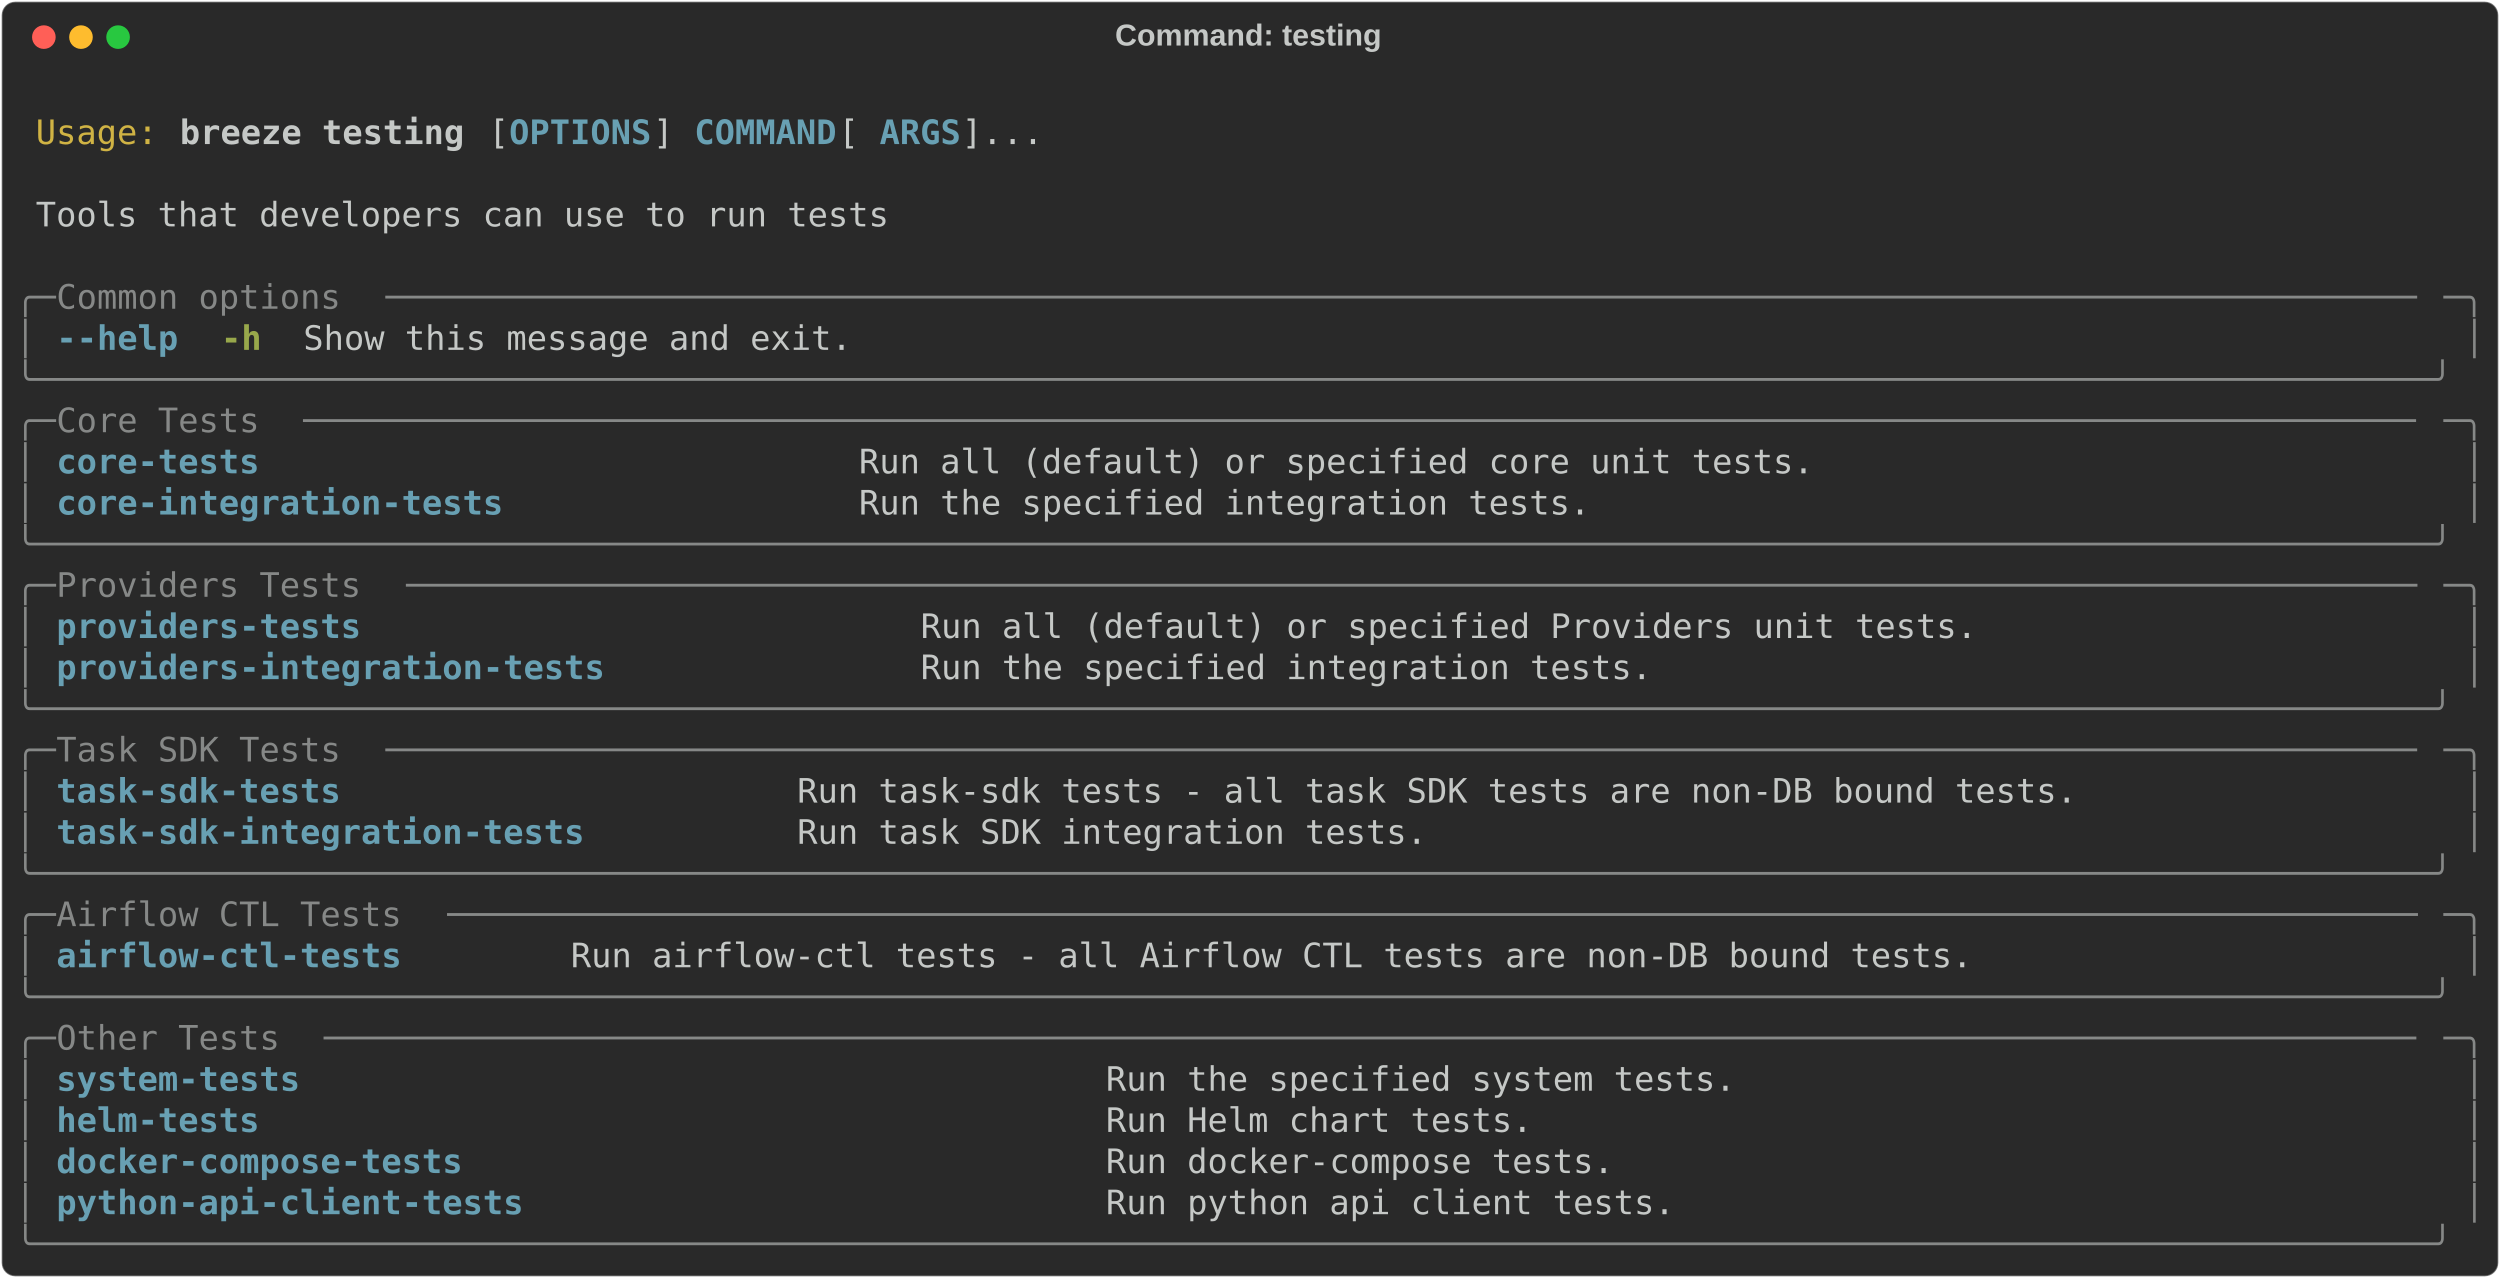
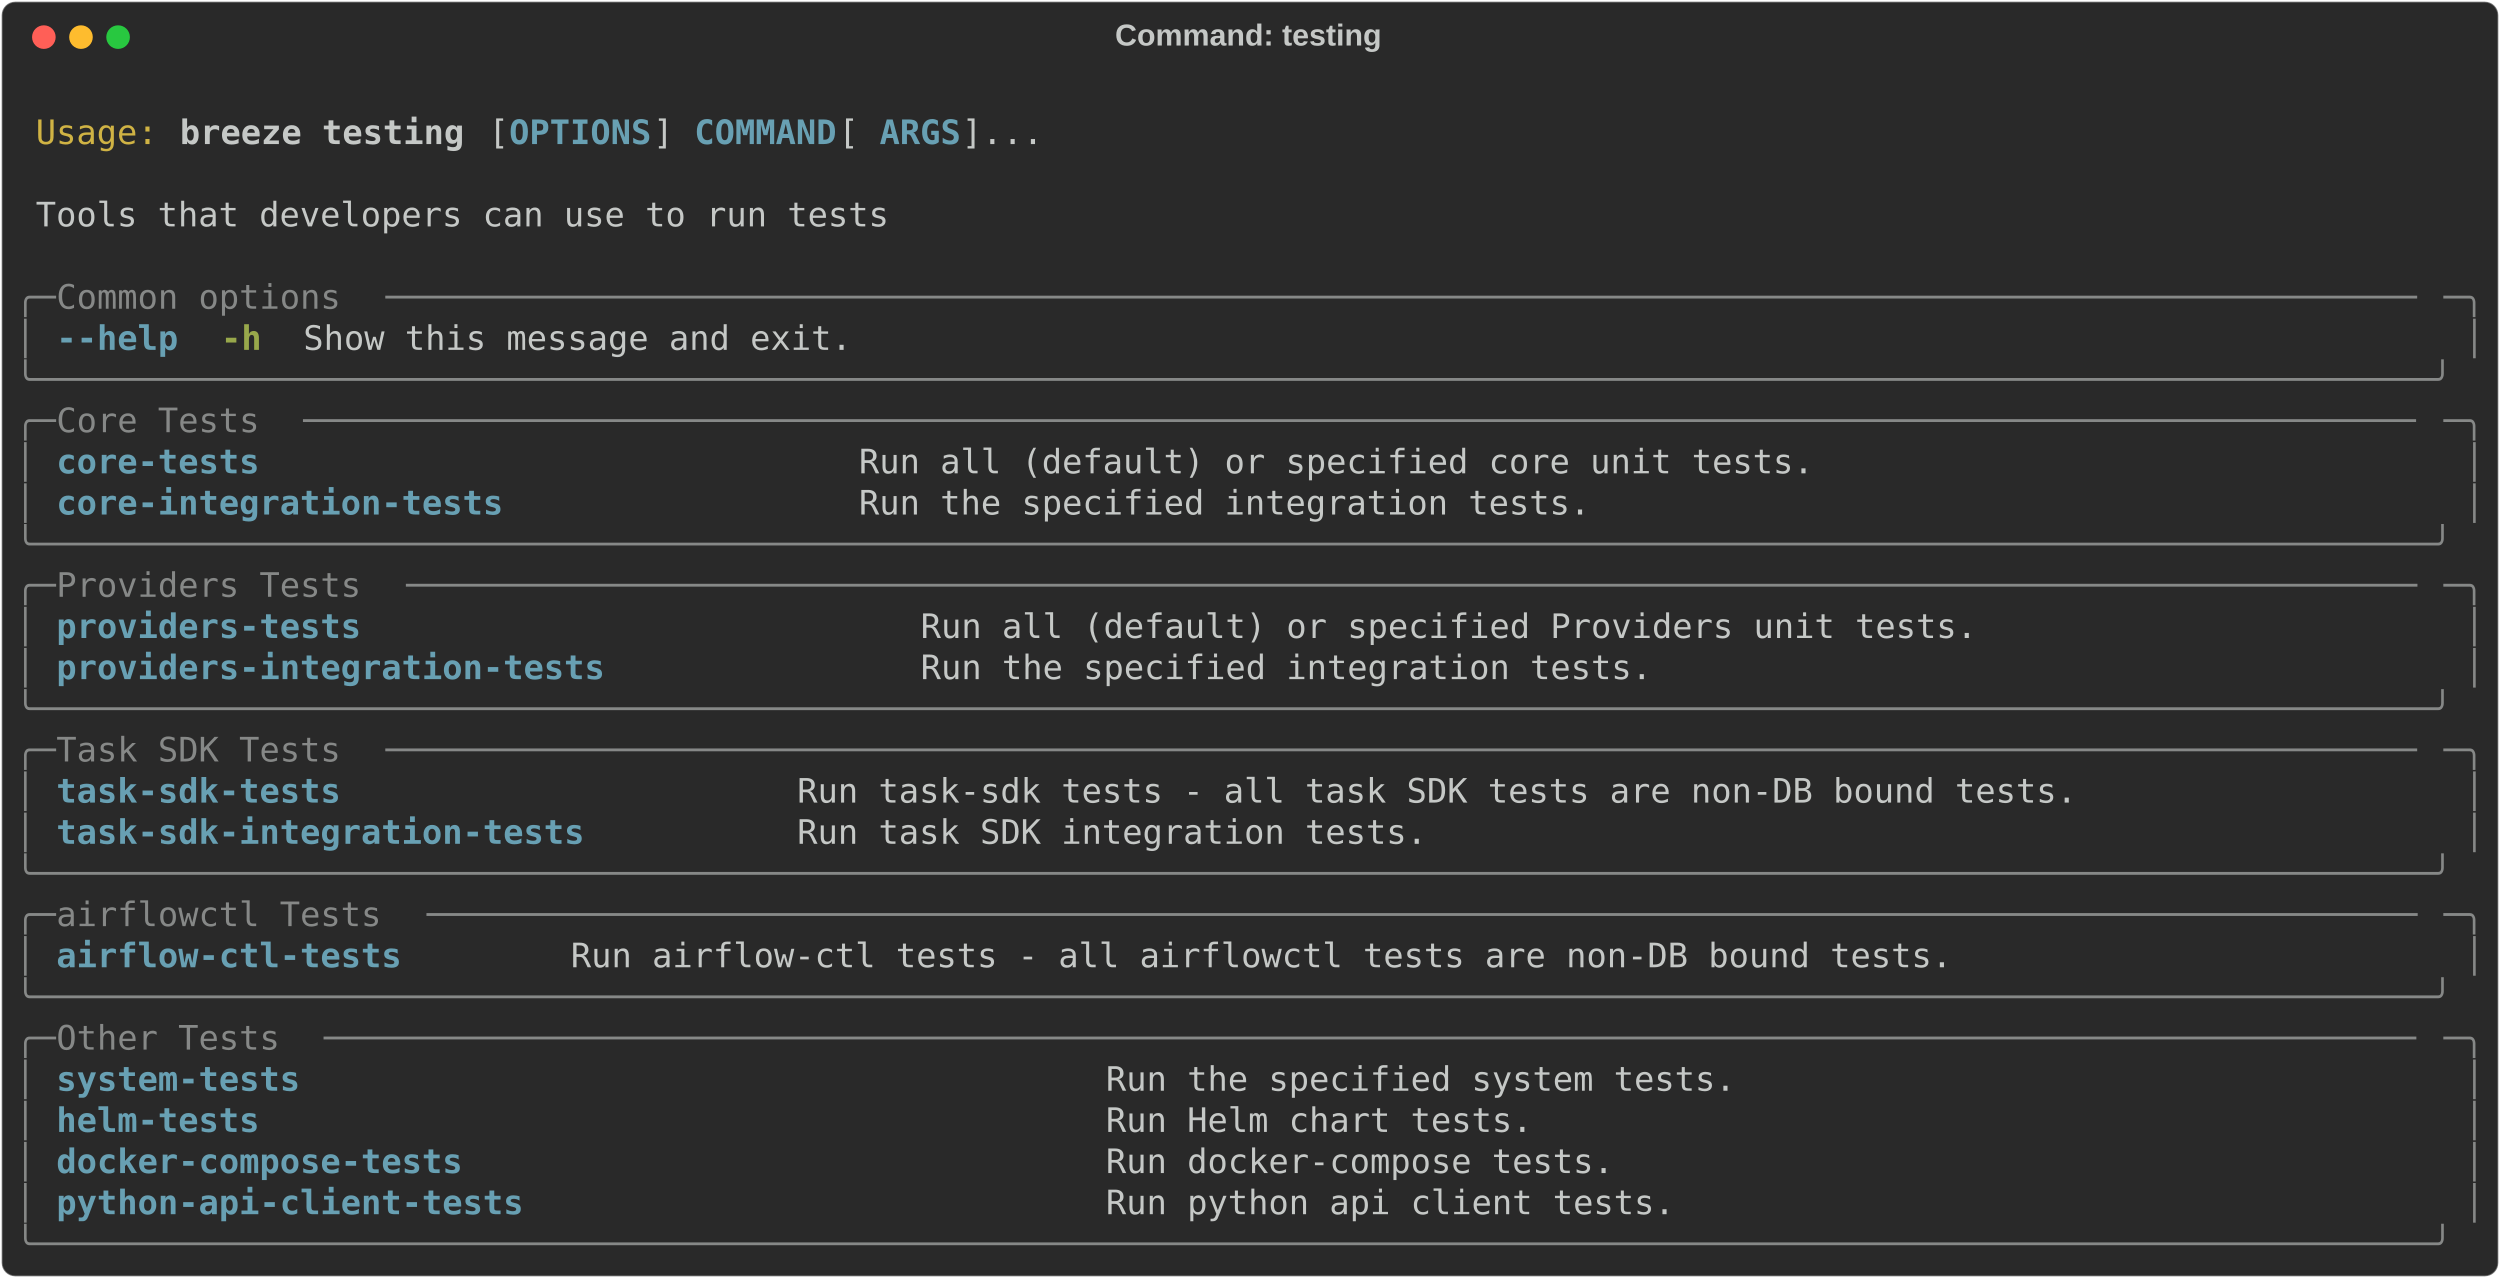
<svg xmlns="http://www.w3.org/2000/svg" class="rich-terminal" viewBox="0 0 1482 757.6">
  <style>

    @font-face {
        font-family: "Fira Code";
        src: local("FiraCode-Regular"),
                url("https://cdnjs.cloudflare.com/ajax/libs/firacode/6.2.0/woff2/FiraCode-Regular.woff2") format("woff2"),
                url("https://cdnjs.cloudflare.com/ajax/libs/firacode/6.2.0/woff/FiraCode-Regular.woff") format("woff");
        font-style: normal;
        font-weight: 400;
    }
    @font-face {
        font-family: "Fira Code";
        src: local("FiraCode-Bold"),
                url("https://cdnjs.cloudflare.com/ajax/libs/firacode/6.2.0/woff2/FiraCode-Bold.woff2") format("woff2"),
                url("https://cdnjs.cloudflare.com/ajax/libs/firacode/6.2.0/woff/FiraCode-Bold.woff") format("woff");
        font-style: bold;
        font-weight: 700;
    }

    .breeze-testing-matrix {
        font-family: Fira Code, monospace;
        font-size: 20px;
        line-height: 24.4px;
        font-variant-east-asian: full-width;
    }

    .breeze-testing-title {
        font-size: 18px;
        font-weight: bold;
        font-family: arial;
    }

    .breeze-testing-r1 { fill: #c5c8c6 }
.breeze-testing-r2 { fill: #d0b344 }
.breeze-testing-r3 { fill: #c5c8c6;font-weight: bold }
.breeze-testing-r4 { fill: #68a0b3;font-weight: bold }
.breeze-testing-r5 { fill: #868887 }
.breeze-testing-r6 { fill: #98a84b;font-weight: bold }
    </style>
  <defs>
    <clipPath id="breeze-testing-clip-terminal">
      <rect x="0" y="0" width="1463.0" height="706.6" />
    </clipPath>
    <clipPath id="breeze-testing-line-0">
      <rect x="0" y="1.5" width="1464" height="24.65" />
    </clipPath>
    <clipPath id="breeze-testing-line-1">
      <rect x="0" y="25.9" width="1464" height="24.65" />
    </clipPath>
    <clipPath id="breeze-testing-line-2">
      <rect x="0" y="50.3" width="1464" height="24.65" />
    </clipPath>
    <clipPath id="breeze-testing-line-3">
      <rect x="0" y="74.7" width="1464" height="24.65" />
    </clipPath>
    <clipPath id="breeze-testing-line-4">
      <rect x="0" y="99.1" width="1464" height="24.65" />
    </clipPath>
    <clipPath id="breeze-testing-line-5">
      <rect x="0" y="123.5" width="1464" height="24.65" />
    </clipPath>
    <clipPath id="breeze-testing-line-6">
      <rect x="0" y="147.9" width="1464" height="24.65" />
    </clipPath>
    <clipPath id="breeze-testing-line-7">
      <rect x="0" y="172.3" width="1464" height="24.65" />
    </clipPath>
    <clipPath id="breeze-testing-line-8">
      <rect x="0" y="196.7" width="1464" height="24.65" />
    </clipPath>
    <clipPath id="breeze-testing-line-9">
      <rect x="0" y="221.1" width="1464" height="24.65" />
    </clipPath>
    <clipPath id="breeze-testing-line-10">
      <rect x="0" y="245.5" width="1464" height="24.65" />
    </clipPath>
    <clipPath id="breeze-testing-line-11">
      <rect x="0" y="269.9" width="1464" height="24.65" />
    </clipPath>
    <clipPath id="breeze-testing-line-12">
      <rect x="0" y="294.3" width="1464" height="24.65" />
    </clipPath>
    <clipPath id="breeze-testing-line-13">
      <rect x="0" y="318.7" width="1464" height="24.65" />
    </clipPath>
    <clipPath id="breeze-testing-line-14">
      <rect x="0" y="343.1" width="1464" height="24.65" />
    </clipPath>
    <clipPath id="breeze-testing-line-15">
      <rect x="0" y="367.5" width="1464" height="24.65" />
    </clipPath>
    <clipPath id="breeze-testing-line-16">
      <rect x="0" y="391.9" width="1464" height="24.65" />
    </clipPath>
    <clipPath id="breeze-testing-line-17">
      <rect x="0" y="416.3" width="1464" height="24.65" />
    </clipPath>
    <clipPath id="breeze-testing-line-18">
      <rect x="0" y="440.7" width="1464" height="24.65" />
    </clipPath>
    <clipPath id="breeze-testing-line-19">
      <rect x="0" y="465.1" width="1464" height="24.65" />
    </clipPath>
    <clipPath id="breeze-testing-line-20">
      <rect x="0" y="489.5" width="1464" height="24.65" />
    </clipPath>
    <clipPath id="breeze-testing-line-21">
      <rect x="0" y="513.9" width="1464" height="24.65" />
    </clipPath>
    <clipPath id="breeze-testing-line-22">
      <rect x="0" y="538.3" width="1464" height="24.65" />
    </clipPath>
    <clipPath id="breeze-testing-line-23">
      <rect x="0" y="562.7" width="1464" height="24.65" />
    </clipPath>
    <clipPath id="breeze-testing-line-24">
      <rect x="0" y="587.1" width="1464" height="24.65" />
    </clipPath>
    <clipPath id="breeze-testing-line-25">
      <rect x="0" y="611.5" width="1464" height="24.65" />
    </clipPath>
    <clipPath id="breeze-testing-line-26">
      <rect x="0" y="635.9" width="1464" height="24.65" />
    </clipPath>
    <clipPath id="breeze-testing-line-27">
      <rect x="0" y="660.3" width="1464" height="24.65" />
    </clipPath>
  </defs>
  <rect fill="#292929" stroke="rgba(255,255,255,0.35)" stroke-width="1" x="1" y="1" width="1480" height="755.6" rx="8" />
  <text class="breeze-testing-title" fill="#c5c8c6" text-anchor="middle" x="740" y="27">Command: testing</text>
  <g transform="translate(26,22)">
    <circle cx="0" cy="0" r="7" fill="#ff5f57" />
    <circle cx="22" cy="0" r="7" fill="#febc2e" />
    <circle cx="44" cy="0" r="7" fill="#28c840" />
  </g>
  <g transform="translate(9, 41)" clip-path="url(#breeze-testing-clip-terminal)">
    <g class="breeze-testing-matrix">
      <text class="breeze-testing-r1" x="1464" y="20" textLength="12.2" clip-path="url(#breeze-testing-line-0)">
</text>
      <text class="breeze-testing-r2" x="12.2" y="44.4" textLength="73.2" clip-path="url(#breeze-testing-line-1)">Usage:</text>
      <text class="breeze-testing-r3" x="97.6" y="44.4" textLength="170.8" clip-path="url(#breeze-testing-line-1)">breeze testing</text>
      <text class="breeze-testing-r1" x="280.6" y="44.4" textLength="12.2" clip-path="url(#breeze-testing-line-1)">[</text>
      <text class="breeze-testing-r4" x="292.8" y="44.4" textLength="85.4" clip-path="url(#breeze-testing-line-1)">OPTIONS</text>
      <text class="breeze-testing-r1" x="378.2" y="44.4" textLength="24.4" clip-path="url(#breeze-testing-line-1)">] </text>
      <text class="breeze-testing-r4" x="402.6" y="44.4" textLength="85.4" clip-path="url(#breeze-testing-line-1)">COMMAND</text>
      <text class="breeze-testing-r1" x="488" y="44.4" textLength="24.4" clip-path="url(#breeze-testing-line-1)"> [</text>
      <text class="breeze-testing-r4" x="512.4" y="44.4" textLength="48.8" clip-path="url(#breeze-testing-line-1)">ARGS</text>
      <text class="breeze-testing-r1" x="561.2" y="44.4" textLength="48.8" clip-path="url(#breeze-testing-line-1)">]...</text>
      <text class="breeze-testing-r1" x="1464" y="44.4" textLength="12.2" clip-path="url(#breeze-testing-line-1)">
</text>
      <text class="breeze-testing-r1" x="1464" y="68.8" textLength="12.2" clip-path="url(#breeze-testing-line-2)">
</text>
      <text class="breeze-testing-r1" x="12.2" y="93.2" textLength="512.4" clip-path="url(#breeze-testing-line-3)">Tools that developers can use to run tests</text>
      <text class="breeze-testing-r1" x="1464" y="93.2" textLength="12.2" clip-path="url(#breeze-testing-line-3)">
</text>
      <text class="breeze-testing-r1" x="1464" y="117.6" textLength="12.2" clip-path="url(#breeze-testing-line-4)">
</text>
      <text class="breeze-testing-r5" x="0" y="142" textLength="24.4" clip-path="url(#breeze-testing-line-5)">╭─</text>
      <text class="breeze-testing-r5" x="24.4" y="142" textLength="195.2" clip-path="url(#breeze-testing-line-5)"> Common options </text>
      <text class="breeze-testing-r5" x="219.6" y="142" textLength="1220" clip-path="url(#breeze-testing-line-5)">────────────────────────────────────────────────────────────────────────────────────────────────────</text>
      <text class="breeze-testing-r5" x="1439.6" y="142" textLength="24.4" clip-path="url(#breeze-testing-line-5)">─╮</text>
      <text class="breeze-testing-r1" x="1464" y="142" textLength="12.2" clip-path="url(#breeze-testing-line-5)">
</text>
      <text class="breeze-testing-r5" x="0" y="166.4" textLength="12.2" clip-path="url(#breeze-testing-line-6)">│</text>
      <text class="breeze-testing-r4" x="24.4" y="166.4" textLength="73.2" clip-path="url(#breeze-testing-line-6)">--help</text>
      <text class="breeze-testing-r6" x="122" y="166.4" textLength="24.4" clip-path="url(#breeze-testing-line-6)">-h</text>
      <text class="breeze-testing-r1" x="170.8" y="166.4" textLength="329.4" clip-path="url(#breeze-testing-line-6)">Show this message and exit.</text>
      <text class="breeze-testing-r5" x="1451.8" y="166.4" textLength="12.2" clip-path="url(#breeze-testing-line-6)">│</text>
      <text class="breeze-testing-r1" x="1464" y="166.4" textLength="12.2" clip-path="url(#breeze-testing-line-6)">
</text>
      <text class="breeze-testing-r5" x="0" y="190.8" textLength="1464" clip-path="url(#breeze-testing-line-7)">╰──────────────────────────────────────────────────────────────────────────────────────────────────────────────────────╯</text>
      <text class="breeze-testing-r1" x="1464" y="190.8" textLength="12.2" clip-path="url(#breeze-testing-line-7)">
</text>
      <text class="breeze-testing-r5" x="0" y="215.2" textLength="24.4" clip-path="url(#breeze-testing-line-8)">╭─</text>
      <text class="breeze-testing-r5" x="24.4" y="215.2" textLength="146.4" clip-path="url(#breeze-testing-line-8)"> Core Tests </text>
      <text class="breeze-testing-r5" x="170.8" y="215.2" textLength="1268.8" clip-path="url(#breeze-testing-line-8)">────────────────────────────────────────────────────────────────────────────────────────────────────────</text>
      <text class="breeze-testing-r5" x="1439.6" y="215.2" textLength="24.4" clip-path="url(#breeze-testing-line-8)">─╮</text>
      <text class="breeze-testing-r1" x="1464" y="215.2" textLength="12.2" clip-path="url(#breeze-testing-line-8)">
</text>
      <text class="breeze-testing-r5" x="0" y="239.6" textLength="12.2" clip-path="url(#breeze-testing-line-9)">│</text>
      <text class="breeze-testing-r4" x="24.4" y="239.6" textLength="451.4" clip-path="url(#breeze-testing-line-9)">core-tests                           </text>
      <text class="breeze-testing-r1" x="500.2" y="239.6" textLength="939.4" clip-path="url(#breeze-testing-line-9)">Run all (default) or specified core unit tests.                              </text>
      <text class="breeze-testing-r5" x="1451.8" y="239.6" textLength="12.2" clip-path="url(#breeze-testing-line-9)">│</text>
      <text class="breeze-testing-r1" x="1464" y="239.6" textLength="12.2" clip-path="url(#breeze-testing-line-9)">
</text>
      <text class="breeze-testing-r5" x="0" y="264" textLength="12.2" clip-path="url(#breeze-testing-line-10)">│</text>
      <text class="breeze-testing-r4" x="24.4" y="264" textLength="451.4" clip-path="url(#breeze-testing-line-10)">core-integration-tests               </text>
      <text class="breeze-testing-r1" x="500.2" y="264" textLength="939.4" clip-path="url(#breeze-testing-line-10)">Run the specified integration tests.                                         </text>
      <text class="breeze-testing-r5" x="1451.8" y="264" textLength="12.2" clip-path="url(#breeze-testing-line-10)">│</text>
      <text class="breeze-testing-r1" x="1464" y="264" textLength="12.2" clip-path="url(#breeze-testing-line-10)">
</text>
      <text class="breeze-testing-r5" x="0" y="288.4" textLength="1464" clip-path="url(#breeze-testing-line-11)">╰──────────────────────────────────────────────────────────────────────────────────────────────────────────────────────╯</text>
      <text class="breeze-testing-r1" x="1464" y="288.4" textLength="12.2" clip-path="url(#breeze-testing-line-11)">
</text>
      <text class="breeze-testing-r5" x="0" y="312.8" textLength="24.4" clip-path="url(#breeze-testing-line-12)">╭─</text>
      <text class="breeze-testing-r5" x="24.4" y="312.8" textLength="207.4" clip-path="url(#breeze-testing-line-12)"> Providers Tests </text>
      <text class="breeze-testing-r5" x="231.8" y="312.8" textLength="1207.8" clip-path="url(#breeze-testing-line-12)">───────────────────────────────────────────────────────────────────────────────────────────────────</text>
      <text class="breeze-testing-r5" x="1439.6" y="312.8" textLength="24.4" clip-path="url(#breeze-testing-line-12)">─╮</text>
      <text class="breeze-testing-r1" x="1464" y="312.8" textLength="12.2" clip-path="url(#breeze-testing-line-12)">
</text>
      <text class="breeze-testing-r5" x="0" y="337.2" textLength="12.2" clip-path="url(#breeze-testing-line-13)">│</text>
      <text class="breeze-testing-r4" x="24.4" y="337.2" textLength="488" clip-path="url(#breeze-testing-line-13)">providers-tests                         </text>
      <text class="breeze-testing-r1" x="536.8" y="337.2" textLength="902.8" clip-path="url(#breeze-testing-line-13)">Run all (default) or specified Providers unit tests.                      </text>
      <text class="breeze-testing-r5" x="1451.8" y="337.2" textLength="12.2" clip-path="url(#breeze-testing-line-13)">│</text>
      <text class="breeze-testing-r1" x="1464" y="337.2" textLength="12.2" clip-path="url(#breeze-testing-line-13)">
</text>
      <text class="breeze-testing-r5" x="0" y="361.6" textLength="12.2" clip-path="url(#breeze-testing-line-14)">│</text>
      <text class="breeze-testing-r4" x="24.4" y="361.6" textLength="488" clip-path="url(#breeze-testing-line-14)">providers-integration-tests             </text>
      <text class="breeze-testing-r1" x="536.8" y="361.6" textLength="902.8" clip-path="url(#breeze-testing-line-14)">Run the specified integration tests.                                      </text>
      <text class="breeze-testing-r5" x="1451.8" y="361.6" textLength="12.2" clip-path="url(#breeze-testing-line-14)">│</text>
      <text class="breeze-testing-r1" x="1464" y="361.6" textLength="12.2" clip-path="url(#breeze-testing-line-14)">
</text>
      <text class="breeze-testing-r5" x="0" y="386" textLength="1464" clip-path="url(#breeze-testing-line-15)">╰──────────────────────────────────────────────────────────────────────────────────────────────────────────────────────╯</text>
      <text class="breeze-testing-r1" x="1464" y="386" textLength="12.2" clip-path="url(#breeze-testing-line-15)">
</text>
      <text class="breeze-testing-r5" x="0" y="410.4" textLength="24.4" clip-path="url(#breeze-testing-line-16)">╭─</text>
      <text class="breeze-testing-r5" x="24.4" y="410.4" textLength="195.2" clip-path="url(#breeze-testing-line-16)"> Task SDK Tests </text>
      <text class="breeze-testing-r5" x="219.6" y="410.4" textLength="1220" clip-path="url(#breeze-testing-line-16)">────────────────────────────────────────────────────────────────────────────────────────────────────</text>
      <text class="breeze-testing-r5" x="1439.6" y="410.4" textLength="24.4" clip-path="url(#breeze-testing-line-16)">─╮</text>
      <text class="breeze-testing-r1" x="1464" y="410.4" textLength="12.2" clip-path="url(#breeze-testing-line-16)">
</text>
      <text class="breeze-testing-r5" x="0" y="434.8" textLength="12.2" clip-path="url(#breeze-testing-line-17)">│</text>
      <text class="breeze-testing-r4" x="24.4" y="434.8" textLength="414.8" clip-path="url(#breeze-testing-line-17)">task-sdk-tests                    </text>
      <text class="breeze-testing-r1" x="463.6" y="434.8" textLength="976" clip-path="url(#breeze-testing-line-17)">Run task-sdk tests - all task SDK tests are non-DB bound tests.                 </text>
      <text class="breeze-testing-r5" x="1451.8" y="434.8" textLength="12.2" clip-path="url(#breeze-testing-line-17)">│</text>
      <text class="breeze-testing-r1" x="1464" y="434.8" textLength="12.2" clip-path="url(#breeze-testing-line-17)">
</text>
      <text class="breeze-testing-r5" x="0" y="459.2" textLength="12.2" clip-path="url(#breeze-testing-line-18)">│</text>
      <text class="breeze-testing-r4" x="24.4" y="459.2" textLength="414.8" clip-path="url(#breeze-testing-line-18)">task-sdk-integration-tests        </text>
      <text class="breeze-testing-r1" x="463.6" y="459.2" textLength="976" clip-path="url(#breeze-testing-line-18)">Run task SDK integration tests.                                                 </text>
      <text class="breeze-testing-r5" x="1451.8" y="459.2" textLength="12.2" clip-path="url(#breeze-testing-line-18)">│</text>
      <text class="breeze-testing-r1" x="1464" y="459.2" textLength="12.2" clip-path="url(#breeze-testing-line-18)">
</text>
      <text class="breeze-testing-r5" x="0" y="483.6" textLength="1464" clip-path="url(#breeze-testing-line-19)">╰──────────────────────────────────────────────────────────────────────────────────────────────────────────────────────╯</text>
      <text class="breeze-testing-r1" x="1464" y="483.6" textLength="12.2" clip-path="url(#breeze-testing-line-19)">
</text>
      <text class="breeze-testing-r5" x="0" y="508" textLength="24.4" clip-path="url(#breeze-testing-line-20)">╭─</text>
-       <text class="breeze-testing-r5" x="24.4" y="508" textLength="231.8" clip-path="url(#breeze-testing-line-20)"> Airflow CTL Tests </text>
-       <text class="breeze-testing-r5" x="256.2" y="508" textLength="1183.4" clip-path="url(#breeze-testing-line-20)">─────────────────────────────────────────────────────────────────────────────────────────────────</text>
+       <text class="breeze-testing-r5" x="24.4" y="508" textLength="219.6" clip-path="url(#breeze-testing-line-20)"> airflowctl Tests </text>
+       <text class="breeze-testing-r5" x="244" y="508" textLength="1195.6" clip-path="url(#breeze-testing-line-20)">──────────────────────────────────────────────────────────────────────────────────────────────────</text>
      <text class="breeze-testing-r5" x="1439.6" y="508" textLength="24.4" clip-path="url(#breeze-testing-line-20)">─╮</text>
      <text class="breeze-testing-r1" x="1464" y="508" textLength="12.2" clip-path="url(#breeze-testing-line-20)">
</text>
      <text class="breeze-testing-r5" x="0" y="532.4" textLength="12.2" clip-path="url(#breeze-testing-line-21)">│</text>
      <text class="breeze-testing-r4" x="24.4" y="532.4" textLength="280.6" clip-path="url(#breeze-testing-line-21)">airflow-ctl-tests      </text>
-       <text class="breeze-testing-r1" x="329.4" y="532.4" textLength="1110.2" clip-path="url(#breeze-testing-line-21)">Run airflow-ctl tests - all Airflow CTL tests are non-DB bound tests.                      </text>
+       <text class="breeze-testing-r1" x="329.4" y="532.4" textLength="1110.2" clip-path="url(#breeze-testing-line-21)">Run airflow-ctl tests - all airflowctl tests are non-DB bound tests.                       </text>
      <text class="breeze-testing-r5" x="1451.8" y="532.4" textLength="12.2" clip-path="url(#breeze-testing-line-21)">│</text>
      <text class="breeze-testing-r1" x="1464" y="532.4" textLength="12.2" clip-path="url(#breeze-testing-line-21)">
</text>
      <text class="breeze-testing-r5" x="0" y="556.8" textLength="1464" clip-path="url(#breeze-testing-line-22)">╰──────────────────────────────────────────────────────────────────────────────────────────────────────────────────────╯</text>
      <text class="breeze-testing-r1" x="1464" y="556.8" textLength="12.2" clip-path="url(#breeze-testing-line-22)">
</text>
      <text class="breeze-testing-r5" x="0" y="581.2" textLength="24.4" clip-path="url(#breeze-testing-line-23)">╭─</text>
      <text class="breeze-testing-r5" x="24.4" y="581.2" textLength="158.6" clip-path="url(#breeze-testing-line-23)"> Other Tests </text>
      <text class="breeze-testing-r5" x="183" y="581.2" textLength="1256.6" clip-path="url(#breeze-testing-line-23)">───────────────────────────────────────────────────────────────────────────────────────────────────────</text>
      <text class="breeze-testing-r5" x="1439.6" y="581.2" textLength="24.4" clip-path="url(#breeze-testing-line-23)">─╮</text>
      <text class="breeze-testing-r1" x="1464" y="581.2" textLength="12.2" clip-path="url(#breeze-testing-line-23)">
</text>
      <text class="breeze-testing-r5" x="0" y="605.6" textLength="12.2" clip-path="url(#breeze-testing-line-24)">│</text>
      <text class="breeze-testing-r4" x="24.4" y="605.6" textLength="597.8" clip-path="url(#breeze-testing-line-24)">system-tests                                     </text>
      <text class="breeze-testing-r1" x="646.6" y="605.6" textLength="793" clip-path="url(#breeze-testing-line-24)">Run the specified system tests.                                  </text>
      <text class="breeze-testing-r5" x="1451.8" y="605.6" textLength="12.2" clip-path="url(#breeze-testing-line-24)">│</text>
      <text class="breeze-testing-r1" x="1464" y="605.6" textLength="12.2" clip-path="url(#breeze-testing-line-24)">
</text>
      <text class="breeze-testing-r5" x="0" y="630" textLength="12.2" clip-path="url(#breeze-testing-line-25)">│</text>
      <text class="breeze-testing-r4" x="24.4" y="630" textLength="597.8" clip-path="url(#breeze-testing-line-25)">helm-tests                                       </text>
      <text class="breeze-testing-r1" x="646.6" y="630" textLength="793" clip-path="url(#breeze-testing-line-25)">Run Helm chart tests.                                            </text>
      <text class="breeze-testing-r5" x="1451.8" y="630" textLength="12.2" clip-path="url(#breeze-testing-line-25)">│</text>
      <text class="breeze-testing-r1" x="1464" y="630" textLength="12.2" clip-path="url(#breeze-testing-line-25)">
</text>
      <text class="breeze-testing-r5" x="0" y="654.4" textLength="12.2" clip-path="url(#breeze-testing-line-26)">│</text>
      <text class="breeze-testing-r4" x="24.4" y="654.4" textLength="597.8" clip-path="url(#breeze-testing-line-26)">docker-compose-tests                             </text>
      <text class="breeze-testing-r1" x="646.6" y="654.4" textLength="793" clip-path="url(#breeze-testing-line-26)">Run docker-compose tests.                                        </text>
      <text class="breeze-testing-r5" x="1451.8" y="654.4" textLength="12.2" clip-path="url(#breeze-testing-line-26)">│</text>
      <text class="breeze-testing-r1" x="1464" y="654.4" textLength="12.2" clip-path="url(#breeze-testing-line-26)">
</text>
      <text class="breeze-testing-r5" x="0" y="678.8" textLength="12.2" clip-path="url(#breeze-testing-line-27)">│</text>
      <text class="breeze-testing-r4" x="24.4" y="678.8" textLength="597.8" clip-path="url(#breeze-testing-line-27)">python-api-client-tests                          </text>
      <text class="breeze-testing-r1" x="646.6" y="678.8" textLength="793" clip-path="url(#breeze-testing-line-27)">Run python api client tests.                                     </text>
      <text class="breeze-testing-r5" x="1451.8" y="678.8" textLength="12.2" clip-path="url(#breeze-testing-line-27)">│</text>
      <text class="breeze-testing-r1" x="1464" y="678.8" textLength="12.2" clip-path="url(#breeze-testing-line-27)">
</text>
      <text class="breeze-testing-r5" x="0" y="703.2" textLength="1464" clip-path="url(#breeze-testing-line-28)">╰──────────────────────────────────────────────────────────────────────────────────────────────────────────────────────╯</text>
      <text class="breeze-testing-r1" x="1464" y="703.2" textLength="12.2" clip-path="url(#breeze-testing-line-28)">
</text>
    </g>
  </g>
</svg>
